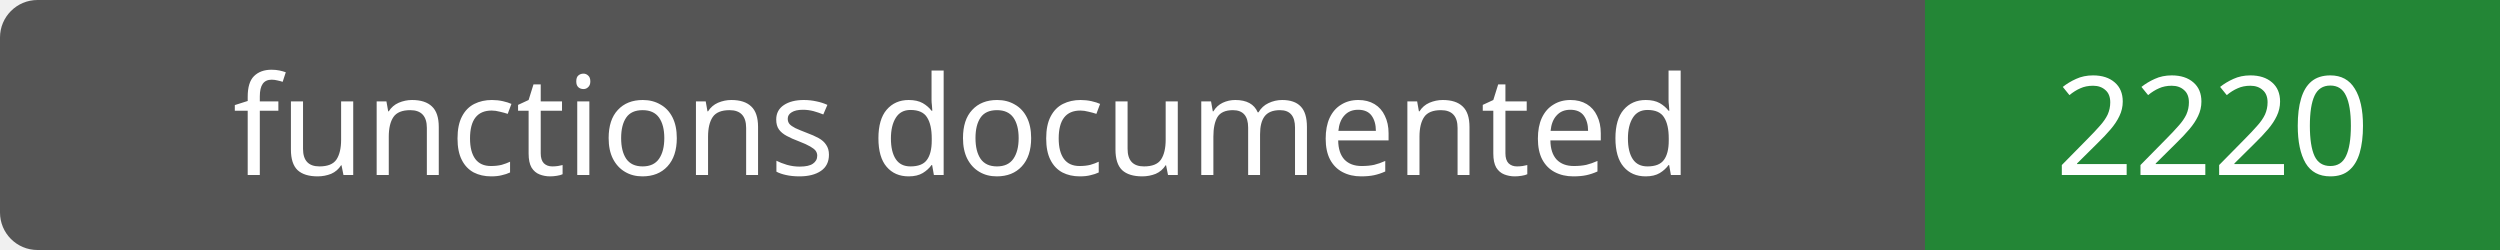
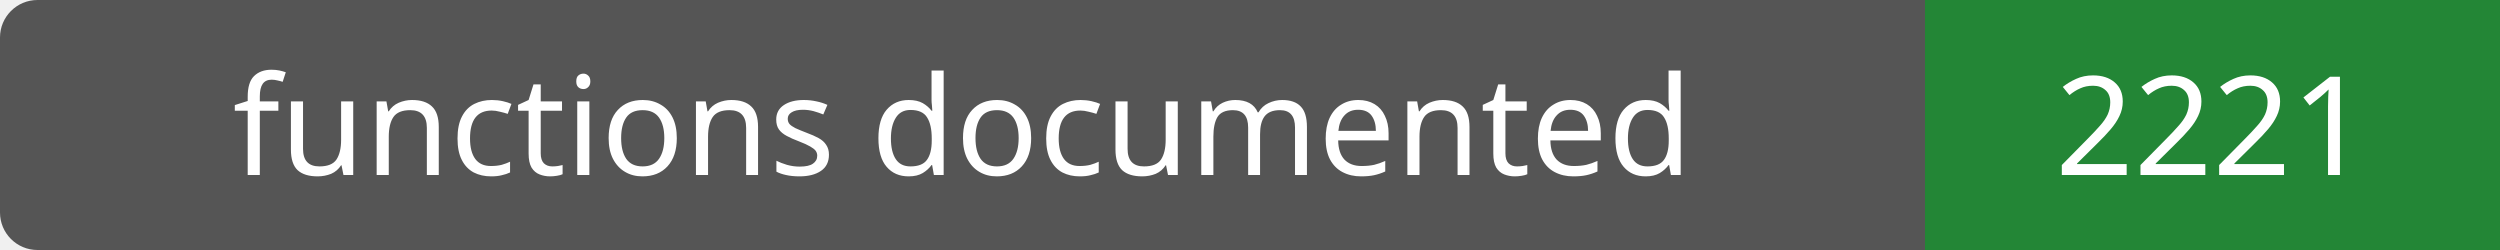
- <svg xmlns="http://www.w3.org/2000/svg" width="200" height="20" role="img" aria-label="functions documented: 2220">
+ <svg xmlns="http://www.w3.org/2000/svg" width="200" height="20" role="img" aria-label="functions documented: 2221">
  <rect width="200" height="20" rx="3" fill="#555" />
  <path fill="#238636" d="M154 0h46v20H154z" />
  <g fill="#fff" text-anchor="middle" font-family="Verdana,sans-serif" font-size="11">
    <text x="77.0" y="14">functions documented</text>
-     <text x="177.0" y="14">2220</text>
+     <text x="177.0" y="14">2221</text>
  </g>
</svg>
